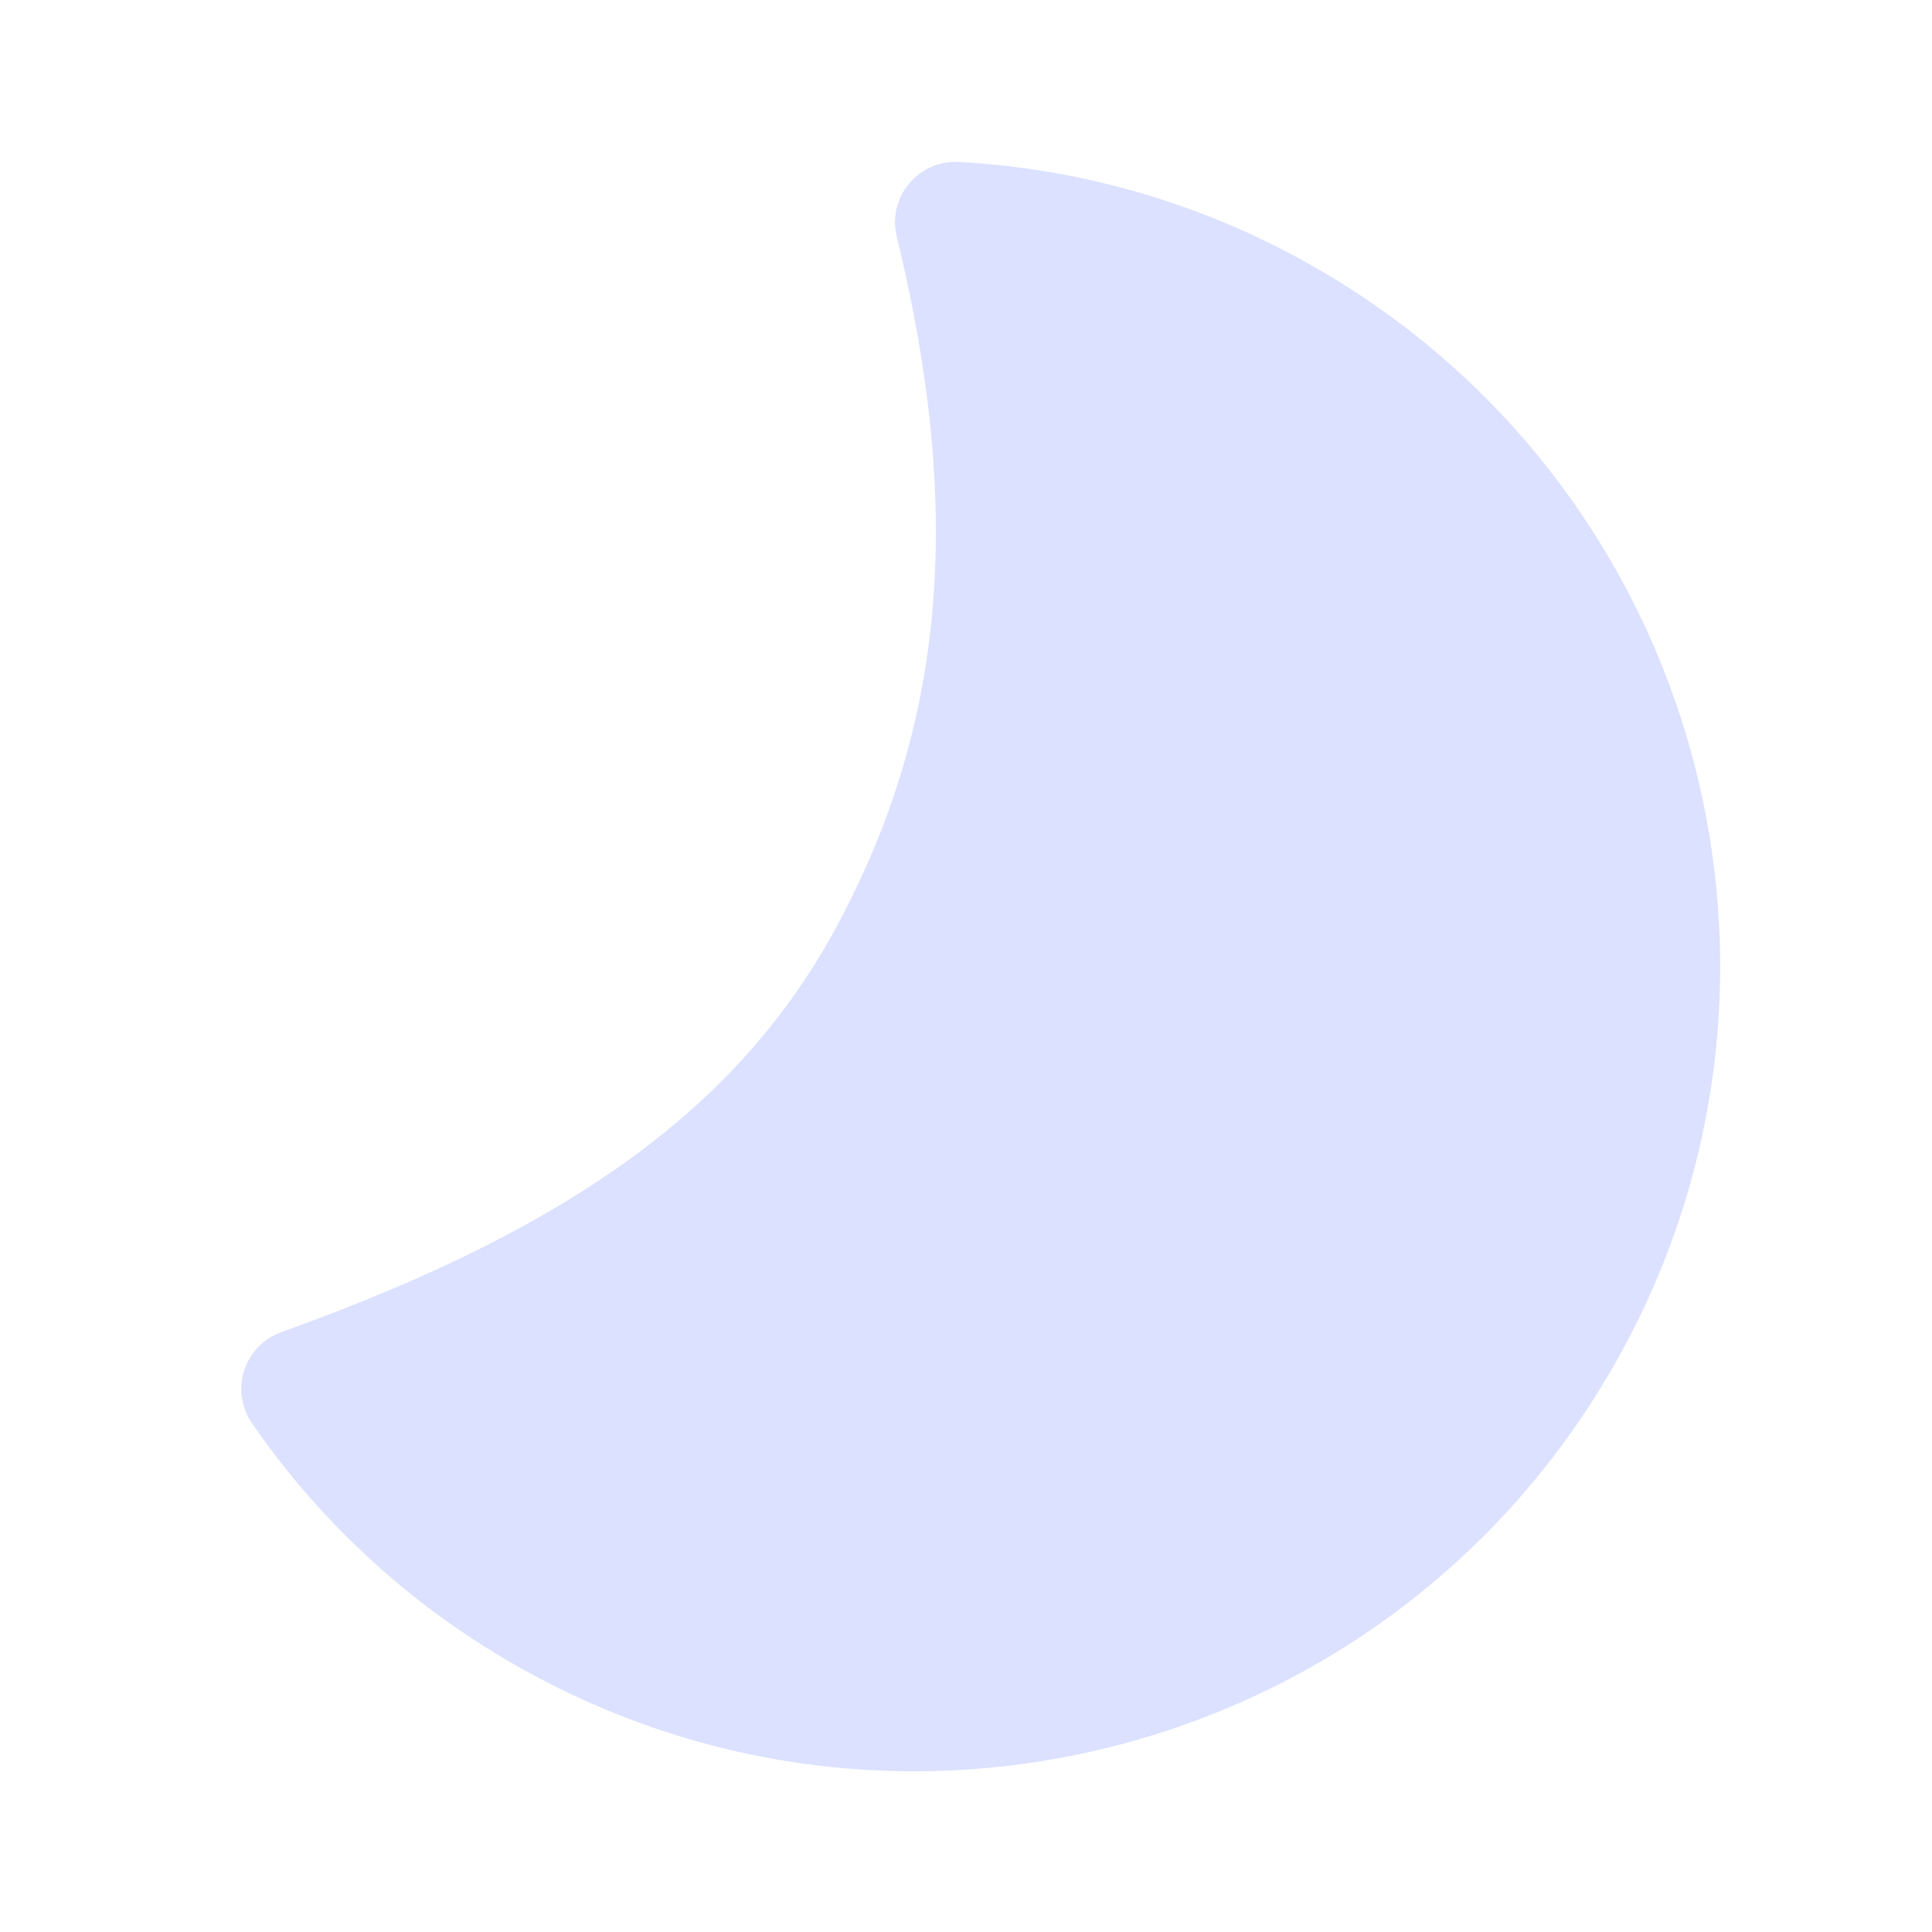
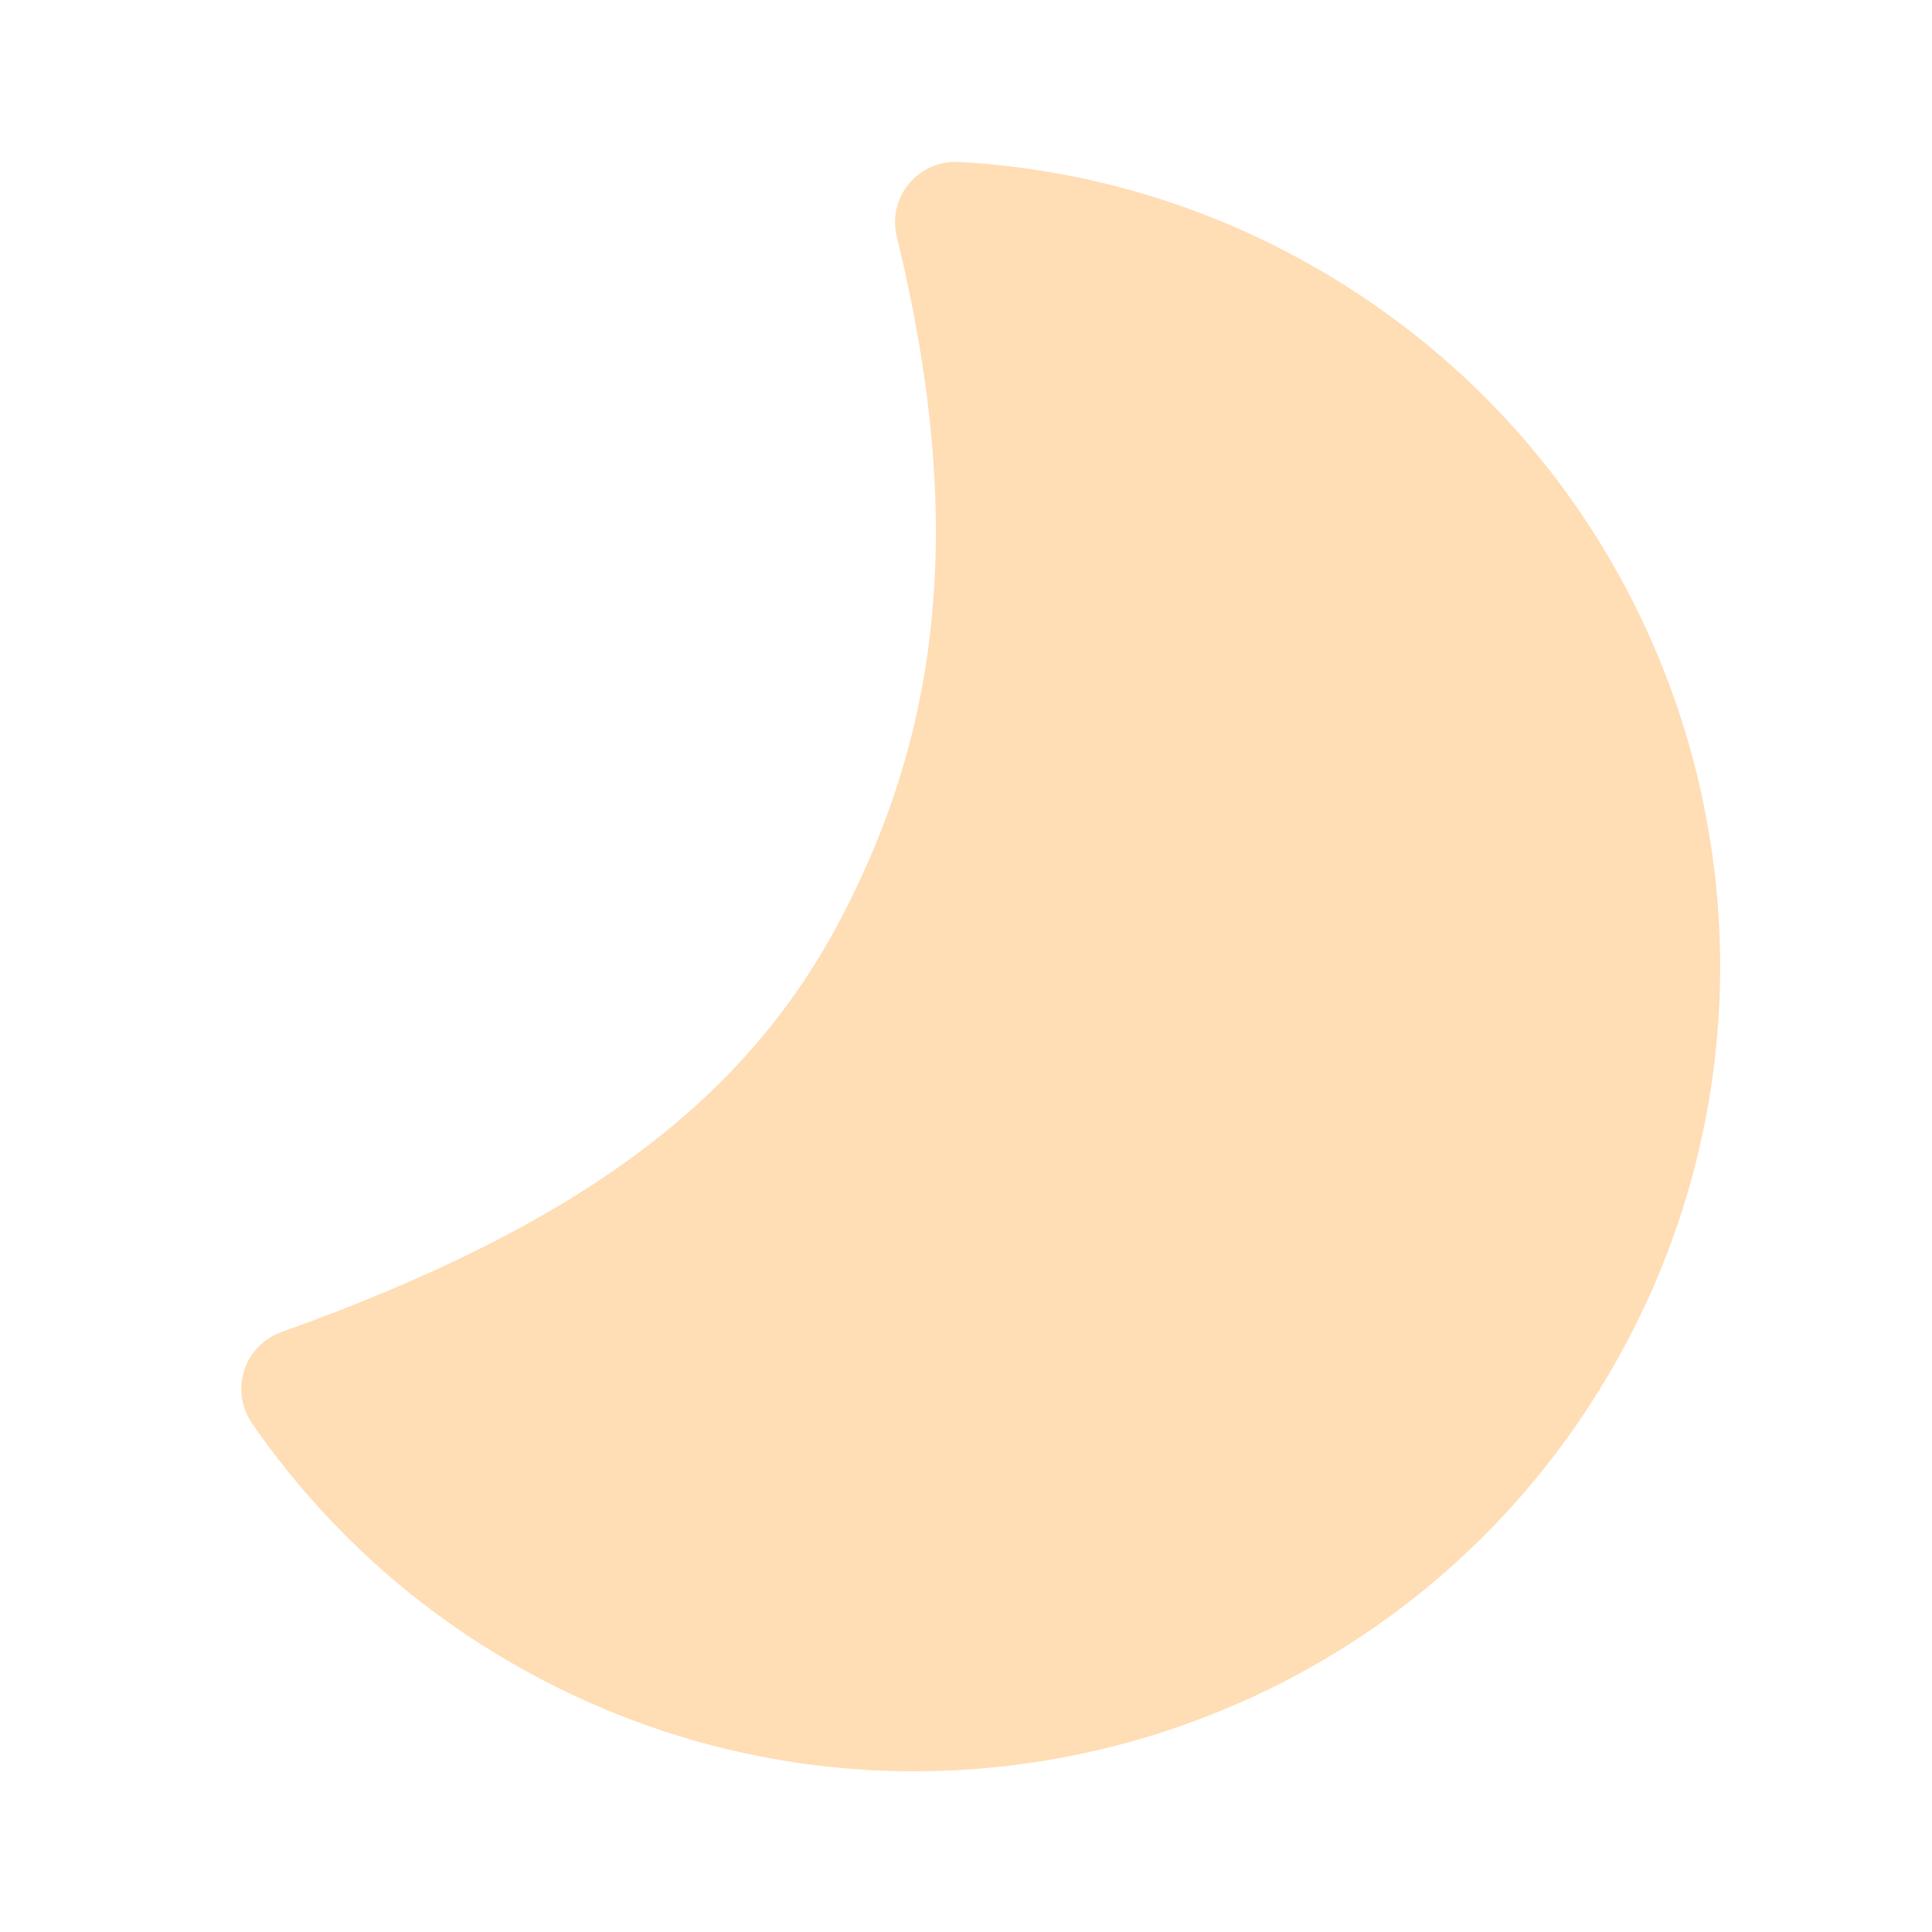
<svg xmlns="http://www.w3.org/2000/svg" width="24" height="24" fill="none" viewBox="0 0 24 24">
-   <path d="M20.026 17.001c-2.762 4.784-8.879 6.423-13.663 3.661A9.965 9.965 0 0 1 3.13 17.68a.75.75 0 0 1 .365-1.132c3.767-1.348 5.785-2.91 6.956-5.146 1.232-2.353 1.551-4.93.689-8.463a.75.75 0 0 1 .769-.927 9.961 9.961 0 0 1 4.457 1.327c4.784 2.762 6.423 8.879 3.66 13.662Z" fill="#dbe1ff" />
+   <path d="M20.026 17.001c-2.762 4.784-8.879 6.423-13.663 3.661A9.965 9.965 0 0 1 3.13 17.68a.75.75 0 0 1 .365-1.132c3.767-1.348 5.785-2.91 6.956-5.146 1.232-2.353 1.551-4.93.689-8.463a.75.75 0 0 1 .769-.927 9.961 9.961 0 0 1 4.457 1.327c4.784 2.762 6.423 8.879 3.66 13.662Z" fill="#ffddb5" />
</svg>
